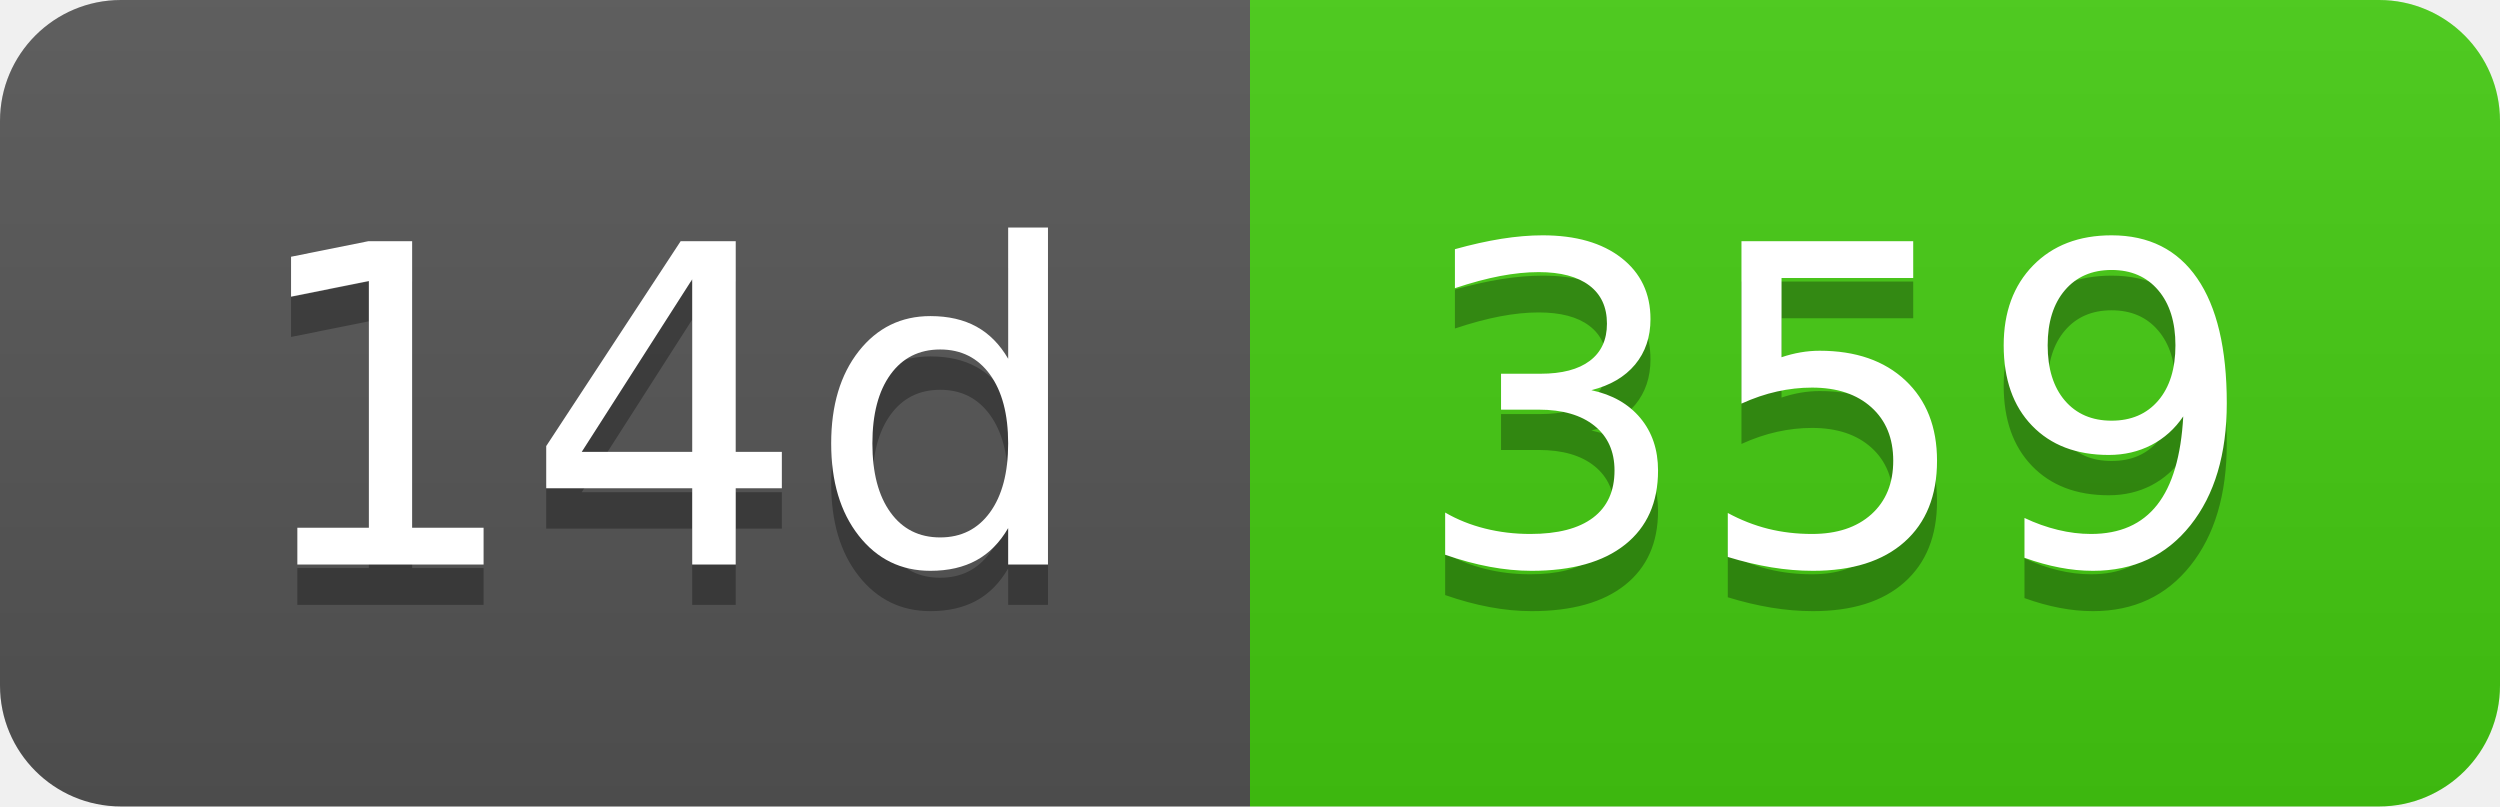
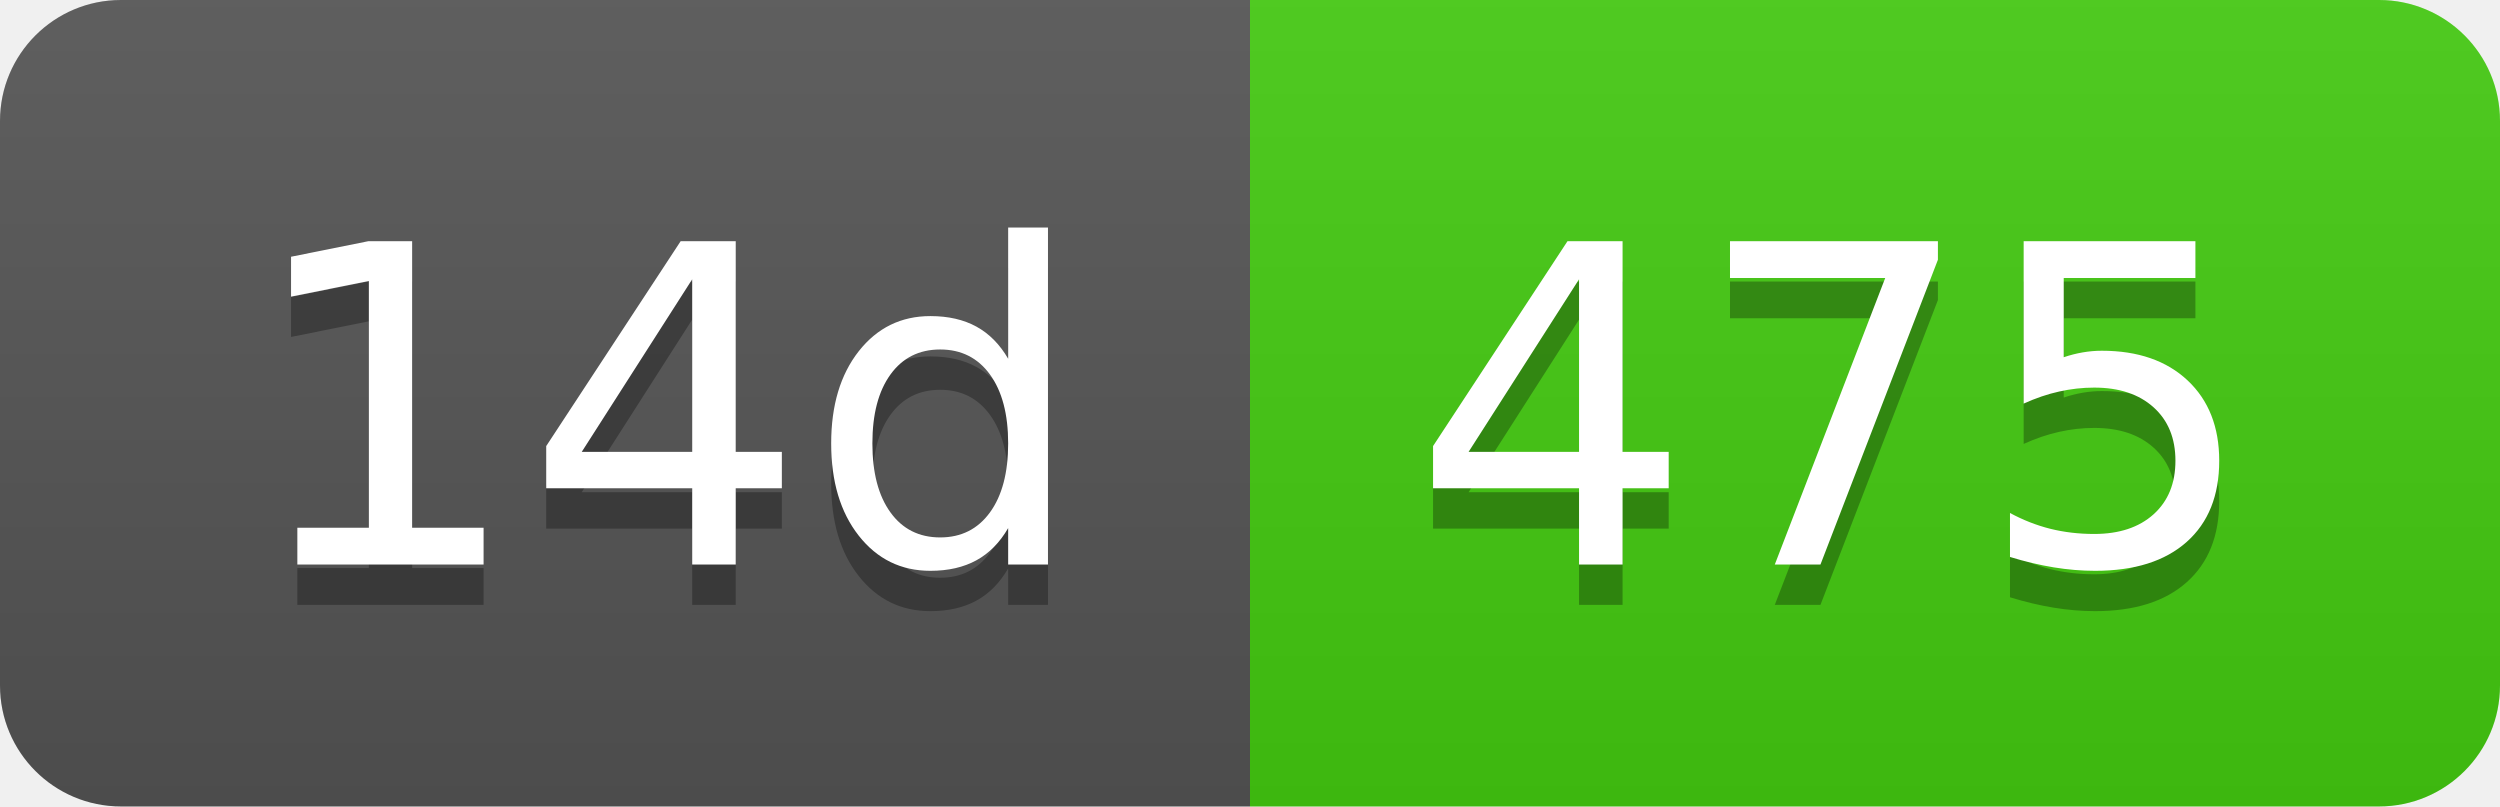
- <svg xmlns="http://www.w3.org/2000/svg" width="62" height="20" role="img" aria-label="14d: 359">
+ <svg xmlns="http://www.w3.org/2000/svg" width="62" height="20" role="img" aria-label="14d: 475">
  <linearGradient id="s" x2="0" y2="100%">
    <stop offset="0" stop-color="#bbb" stop-opacity=".1" />
    <stop offset="1" stop-opacity=".1" />
  </linearGradient>
  <clipPath id="r">
    <rect width="62" height="20" rx="3" fill="#fff" />
  </clipPath>
  <g clip-path="url(#r)">
    <rect width="31" height="20" fill="#555" />
    <rect x="31" width="31" height="20" fill="#4c1" />
    <rect width="62" height="20" fill="url(#s)" />
  </g>
  <g fill="#fff" text-anchor="middle" font-family="Verdana,Geneva,DejaVu Sans,sans-serif" text-rendering="geometricPrecision" font-size="110">
    <text aria-hidden="true" x="165" y="150" fill="#010101" fill-opacity=".3" transform="scale(.1)" textLength="210">14d</text>
    <text x="165" y="140" transform="scale(.1)" fill="#fff" textLength="210">14d</text>
-     <text aria-hidden="true" x="455" y="150" fill="#010101" fill-opacity=".3" transform="scale(.1)" textLength="210">359</text>
-     <text x="455" y="140" transform="scale(.1)" fill="#fff" textLength="210">359</text>
+     <text aria-hidden="true" x="455" y="150" fill="#010101" fill-opacity=".3" transform="scale(.1)" textLength="210">475</text>
+     <text x="455" y="140" transform="scale(.1)" fill="#fff" textLength="210">475</text>
  </g>
</svg>
